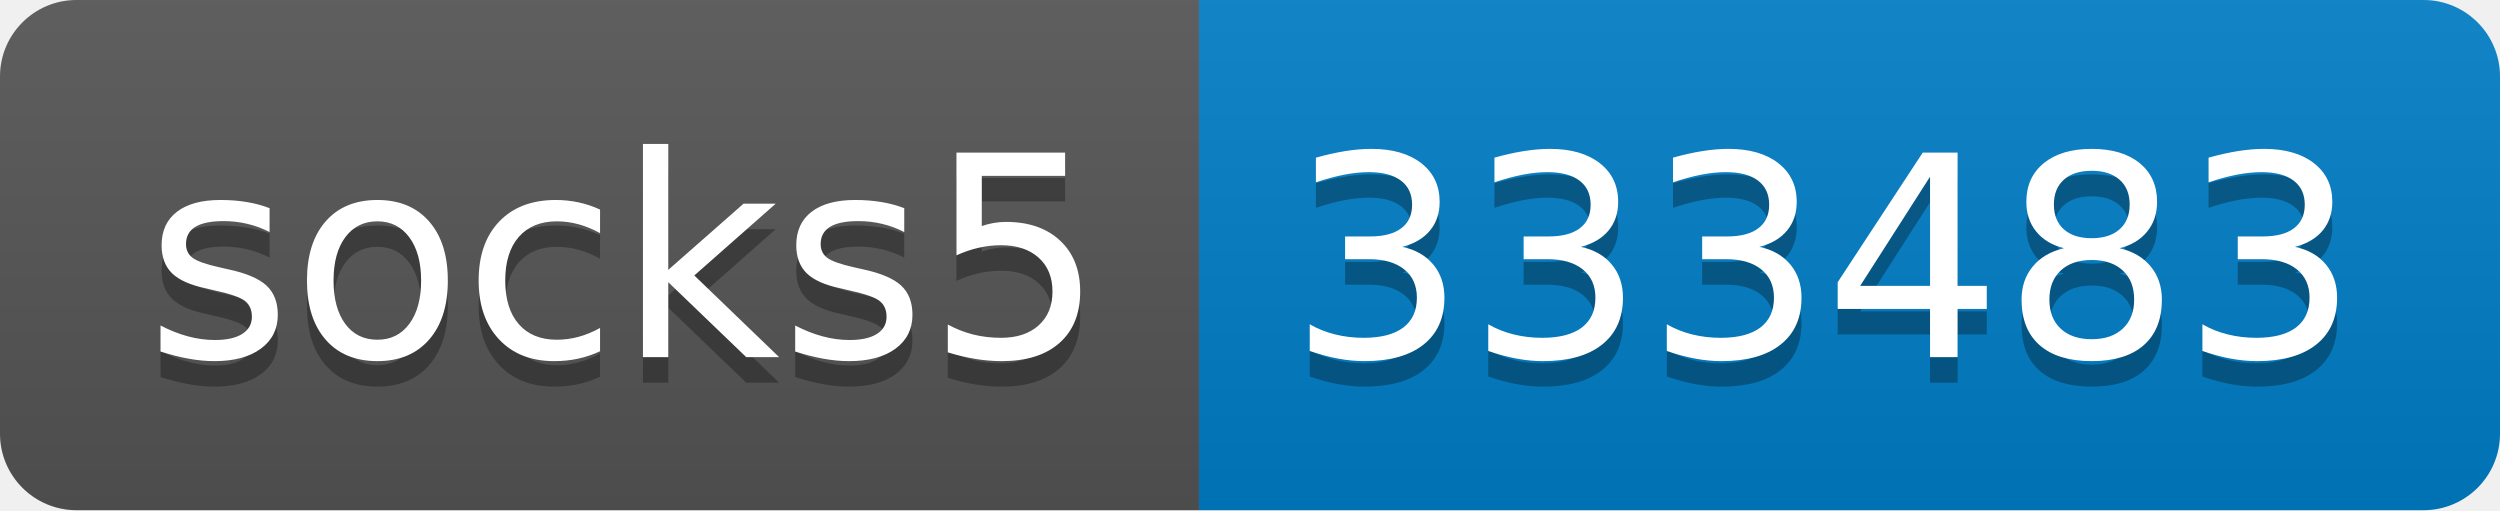
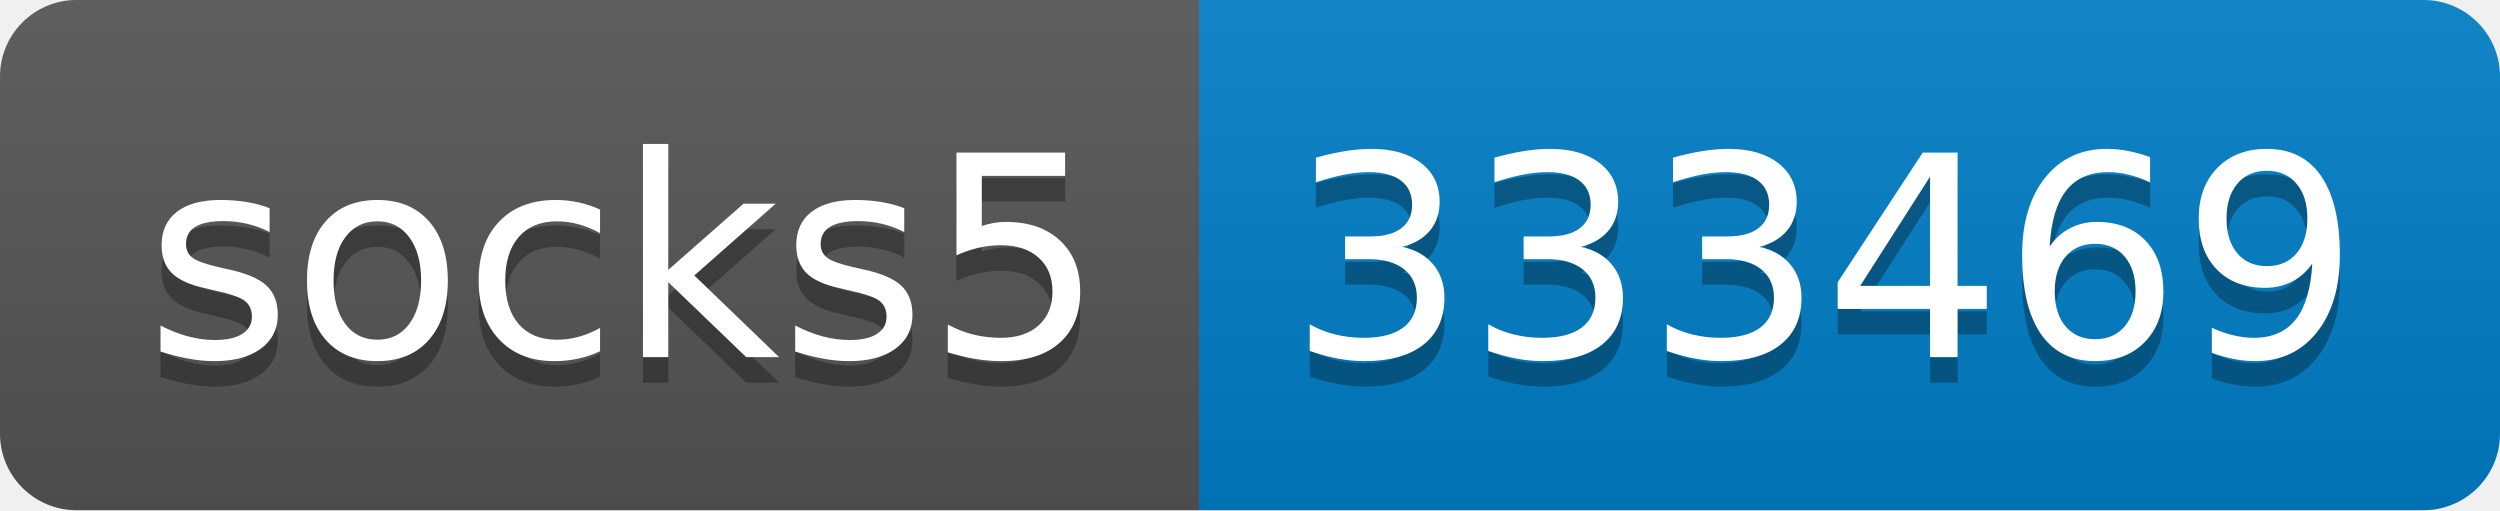
- <svg xmlns="http://www.w3.org/2000/svg" width="98" height="20" role="img" aria-label="socks5: 333483">
+ <svg xmlns="http://www.w3.org/2000/svg" width="98" height="20" role="img" aria-label="socks5: 333469">
  <linearGradient id="s" x2="0" y2="100%">
    <stop offset="0" stop-color="#bbb" stop-opacity=".1" />
    <stop offset="1" stop-opacity=".1" />
  </linearGradient>
  <clipPath id="r">
    <rect width="98" height="20" rx="3" fill="#fff" />
  </clipPath>
  <g clip-path="url(#r)">
    <rect width="47" height="20" fill="#555" />
    <rect x="47" width="51" height="20" fill="#007ec6" />
    <rect width="98" height="20" fill="url(#s)" />
  </g>
  <g fill="#fff" text-anchor="middle" font-family="Verdana,Geneva,DejaVu Sans,sans-serif" text-rendering="geometricPrecision" font-size="110">
    <text aria-hidden="true" x="245" y="150" fill="#010101" fill-opacity=".3" transform="scale(.1)" textLength="370">socks5</text>
    <text x="245" y="140" transform="scale(.1)" fill="#fff" textLength="370">socks5</text>
-     <text aria-hidden="true" x="715" y="150" fill="#010101" fill-opacity=".3" transform="scale(.1)" textLength="410">333483</text>
-     <text x="715" y="140" transform="scale(.1)" fill="#fff" textLength="410">333483</text>
+     <text aria-hidden="true" x="715" y="150" fill="#010101" fill-opacity=".3" transform="scale(.1)" textLength="410">333469</text>
+     <text x="715" y="140" transform="scale(.1)" fill="#fff" textLength="410">333469</text>
  </g>
</svg>
